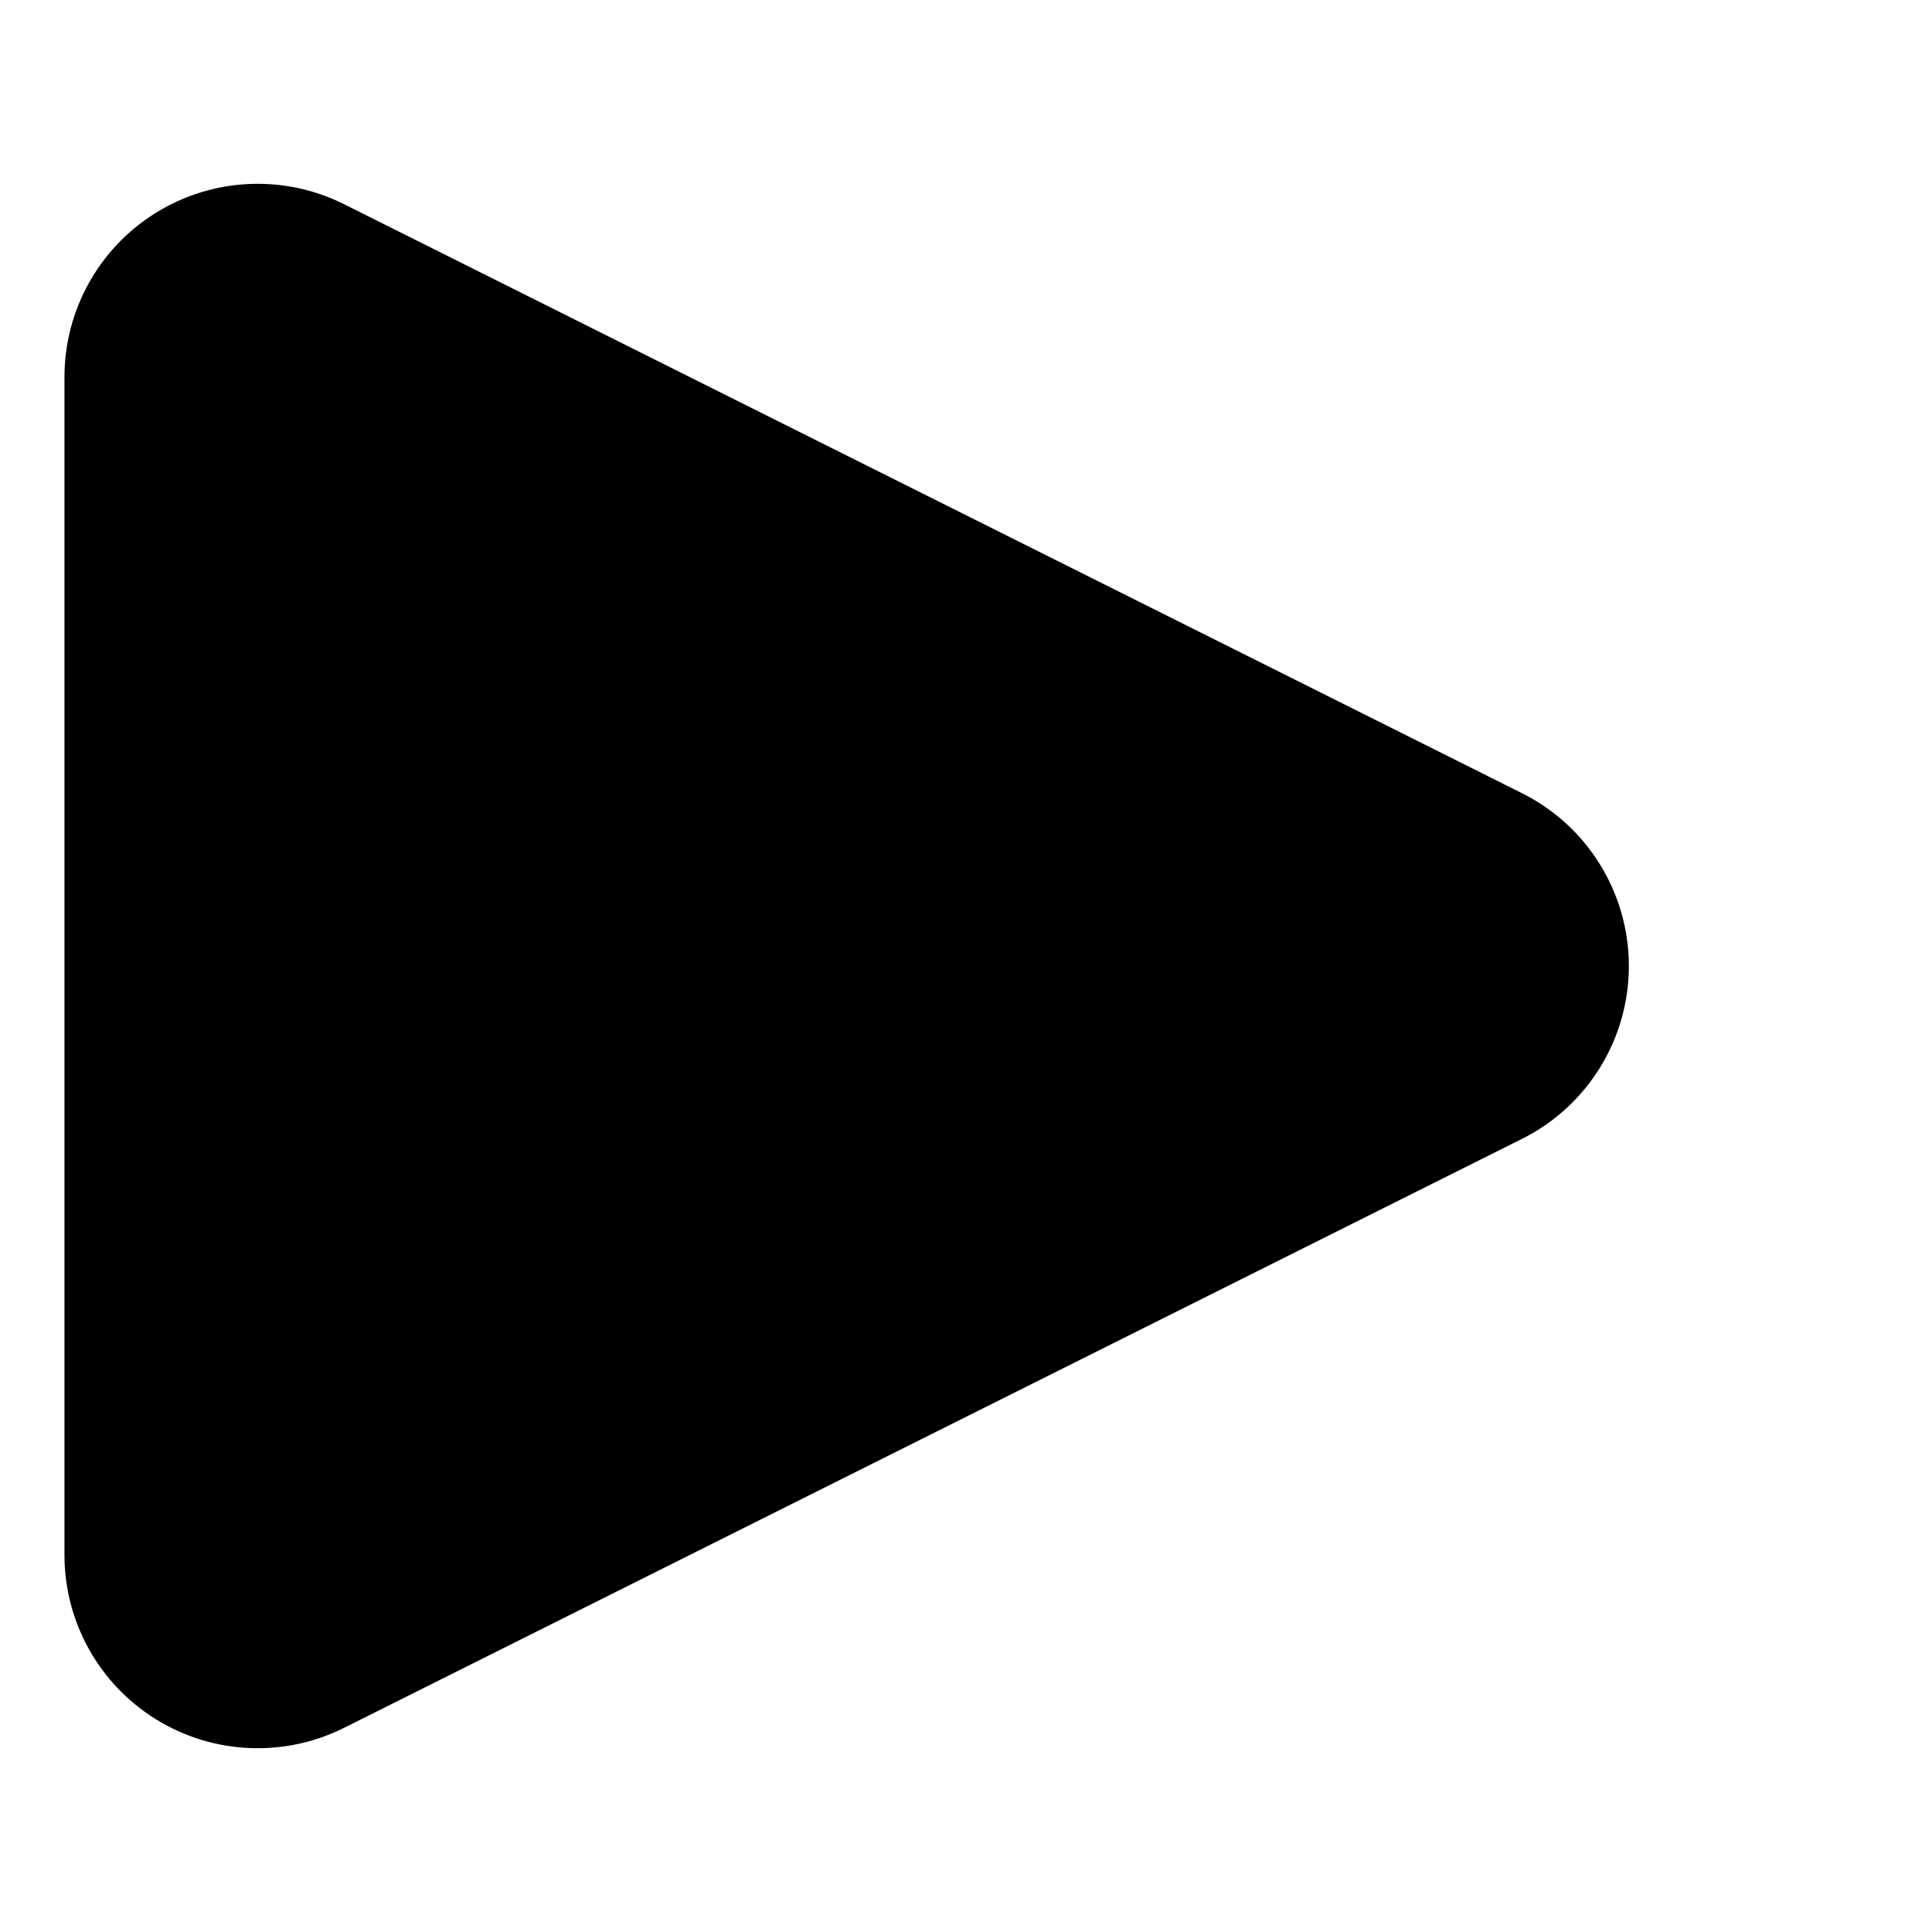
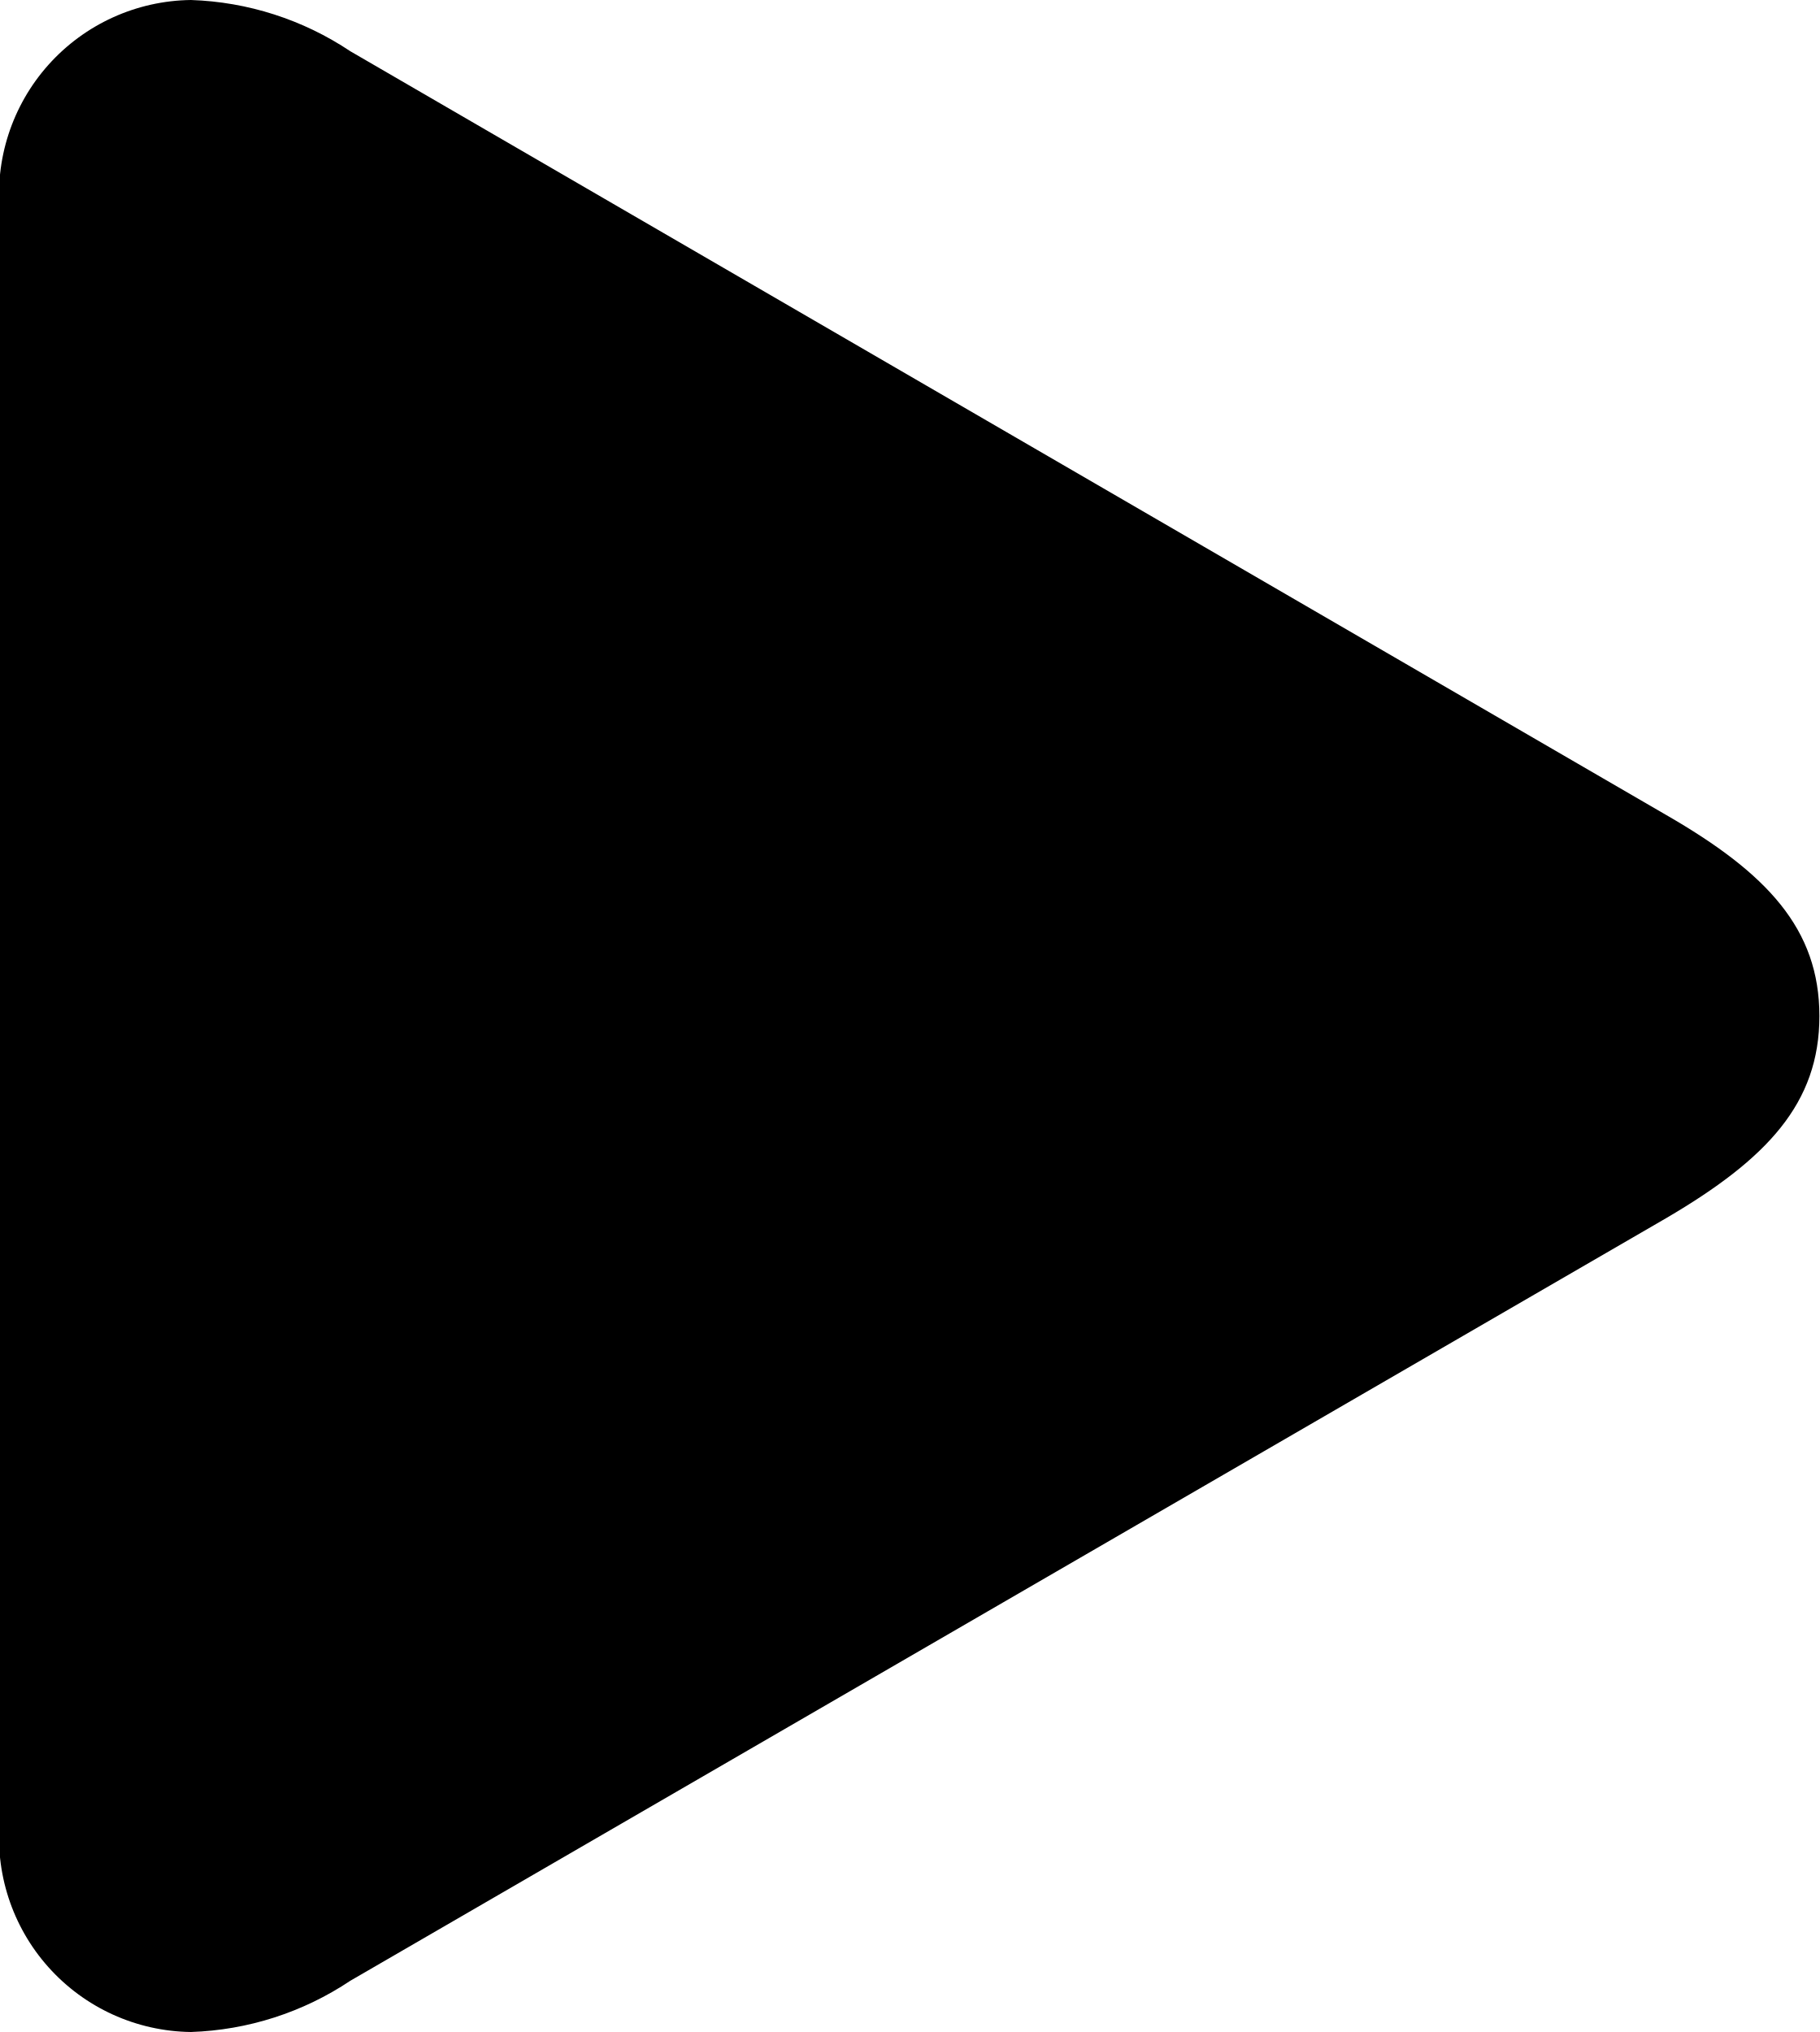
- <svg xmlns="http://www.w3.org/2000/svg" id="Component_2301_1" data-name="main-color-icon" width="30" height="30" viewBox="0 0 30 30">
-   <rect id="Rectangle_21307" data-name="Rectangle 21307" width="30" height="30" fill="none" />
-   <g id="Buttons" transform="translate(1.226 1)">
-     <path id="Play_Icon" data-name="Play Icon" d="M11.317,5.367a3,3,0,0,1,5.367,0l9.146,18.292A3,3,0,0,1,23.146,28H4.854a3,3,0,0,1-2.683-4.342Z" transform="translate(27.775 0) rotate(90)" />
-   </g>
+ <svg xmlns="http://www.w3.org/2000/svg" data-name="main-color-icon" width="13.023" height="14.547" viewBox="0 0 13.023 14.547">
+   <path id="Icon" d="M1.367,14.547a2.183,2.183,0,0,0,1.141-.367L11.93,8.719c.719-.422,1.094-.82,1.094-1.445S12.648,6.25,11.93,5.836L2.508.367A2.183,2.183,0,0,0,1.367,0,1.391,1.391,0,0,0,0,1.531V13.016A1.391,1.391,0,0,0,1.367,14.547Z" />
</svg>
